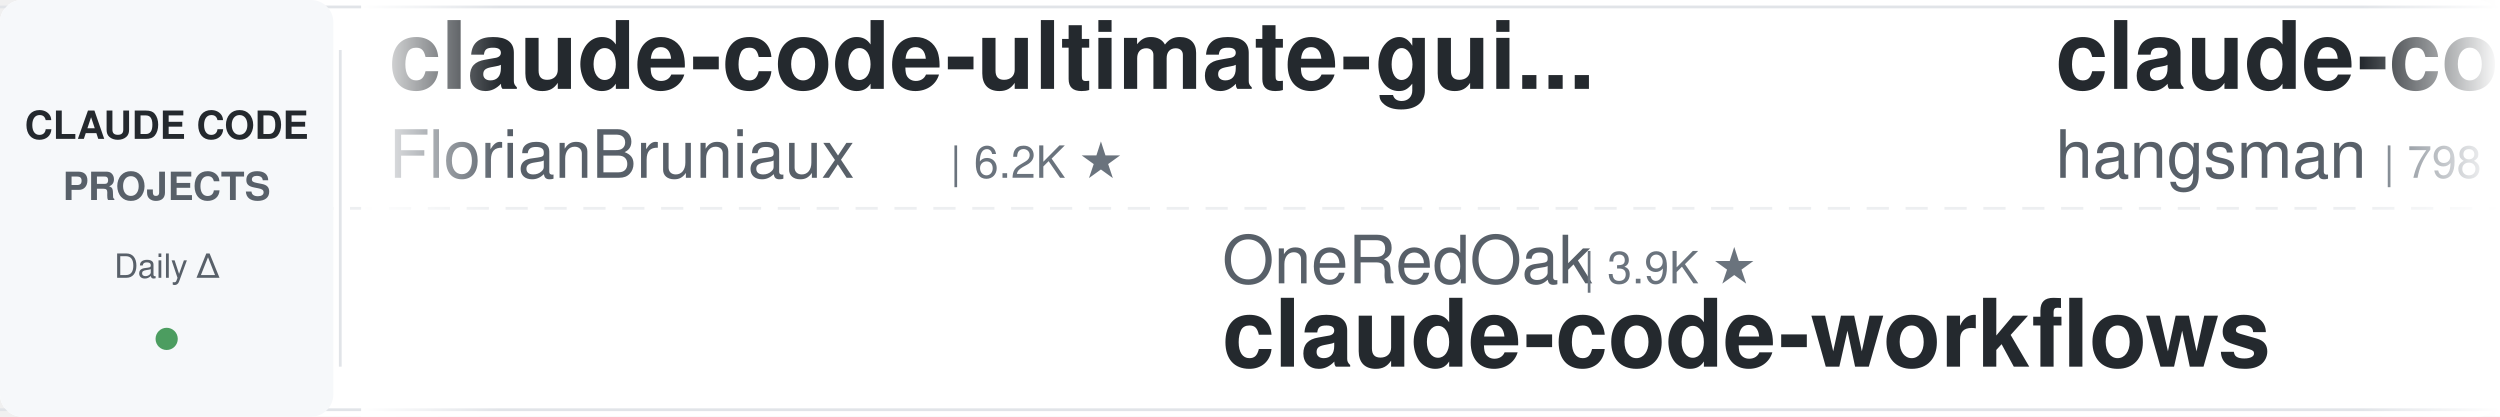
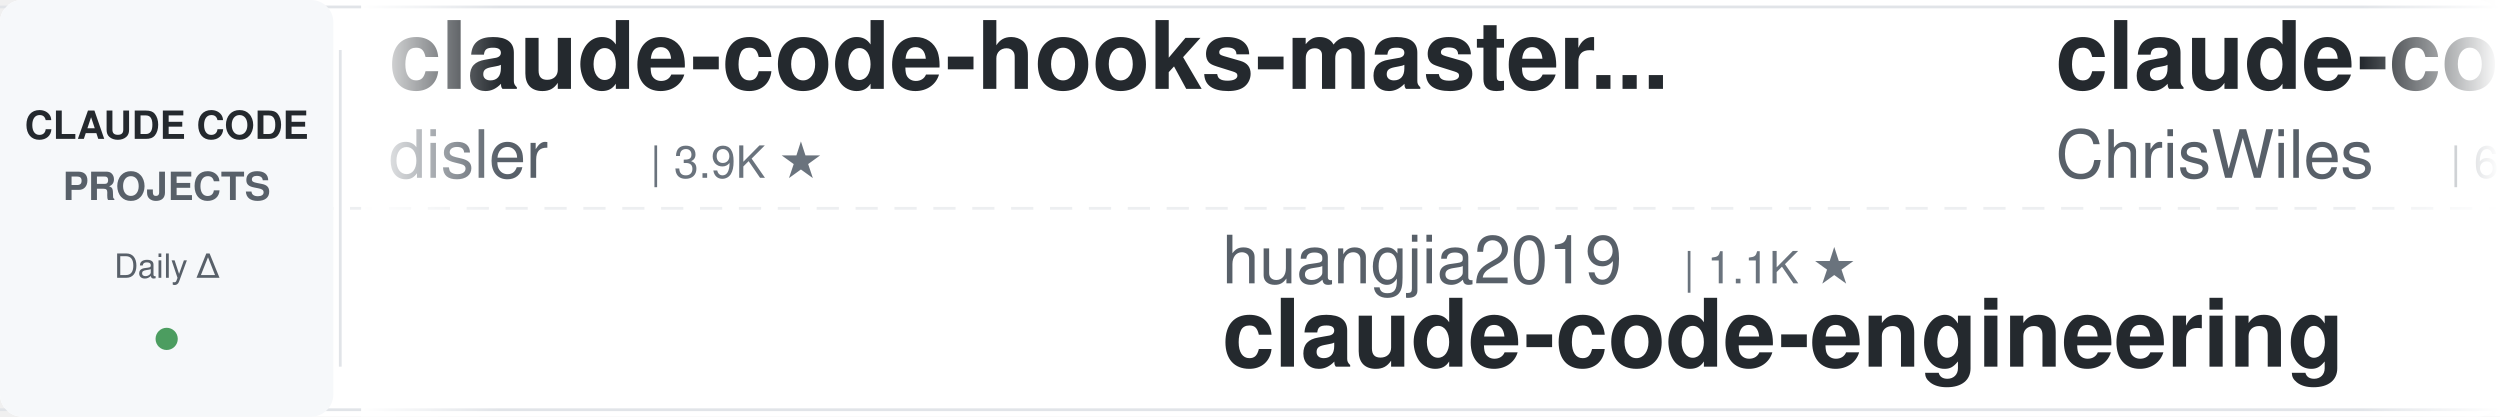
<svg xmlns="http://www.w3.org/2000/svg" width="900" height="150">
  <defs>
    <linearGradient id="leftFade" x1="0%" y1="0%" x2="100%" y2="0%">
      <stop offset="0%" style="stop-color:#ffffff;stop-opacity:1" />
      <stop offset="100%" style="stop-color:#ffffff;stop-opacity:0" />
    </linearGradient>
    <linearGradient id="rightFade" x1="0%" y1="0%" x2="100%" y2="0%">
      <stop offset="0%" style="stop-color:#ffffff;stop-opacity:0" />
      <stop offset="100%" style="stop-color:#ffffff;stop-opacity:1" />
    </linearGradient>
  </defs>
  <rect width="900" height="150" fill="#ffffff" rx="8" />
  <rect x="0" y="2" width="900" height="1" fill="#e1e4e8" />
  <rect x="0" y="147" width="900" height="1" fill="#e1e4e8" />
  <line x1="0" y1="75" x2="900" y2="75" stroke="#e1e4e8" stroke-width="1" stroke-dasharray="8 6" opacity="0.6" />
  <rect x="0" y="0" width="120" height="150" fill="#f6f8fa" rx="8" />
  <text x="60" y="50" font-family="-apple-system, BlinkMacSystemFont, 'Segoe UI', Helvetica, Arial, sans-serif" font-size="14" font-weight="600" fill="#24292e" text-anchor="middle">CLAUDE CODE</text>
  <text x="60" y="72" font-family="-apple-system, BlinkMacSystemFont, 'Segoe UI', Helvetica, Arial, sans-serif" font-size="14" font-weight="600" fill="#586069" text-anchor="middle">PROJECTS</text>
  <text x="60" y="100" font-family="-apple-system, BlinkMacSystemFont, 'Segoe UI', Helvetica, Arial, sans-serif" font-size="12" font-weight="500" fill="#586069" text-anchor="middle">Daily Δ</text>
  <circle cx="60" cy="122" r="4" fill="#22863a" opacity="0.8" />
  <rect x="122" y="18" width="1" height="114" fill="#e1e4e8" />
  <clipPath id="tickerClip">
    <rect x="130" y="0" width="770" height="150" />
  </clipPath>
  <g clip-path="url(#tickerClip)">
    <g id="tickerItems">
      <animateTransform attributeName="transform" attributeType="XML" type="translate" from="0 0" to="-3000 0" dur="54s" repeatCount="indefinite" />
      <g transform="translate(0, 0)">
-         <text x="140" y="32" font-family="-apple-system, BlinkMacSystemFont, 'Segoe UI', Helvetica, Arial, sans-serif" font-size="34" font-weight="600" fill="#24292e">claude-code-ultimate-gui...</text>
-         <text x="140" y="64" font-family="-apple-system, BlinkMacSystemFont, 'Segoe UI', Helvetica, Arial, sans-serif" font-size="24" font-weight="400" fill="#586069">FlorianBruniaux</text>
-         <text x="342" y="64" font-family="-apple-system, BlinkMacSystemFont, 'Segoe UI', Helvetica, Arial, sans-serif" font-size="16" font-weight="500" fill="#6a737d">| 6.2K ★</text>
+         <text x="140" y="32" font-family="-apple-system, BlinkMacSystemFont, 'Segoe UI', Helvetica, Arial, sans-serif" font-size="34" font-weight="600" fill="#24292e">claude-code-hooks-master...</text>
+         <text x="140" y="64" font-family="-apple-system, BlinkMacSystemFont, 'Segoe UI', Helvetica, Arial, sans-serif" font-size="24" font-weight="400" fill="#586069">disler</text>
+         <text x="234" y="64" font-family="-apple-system, BlinkMacSystemFont, 'Segoe UI', Helvetica, Arial, sans-serif" font-size="16" font-weight="500" fill="#6a737d">| 3.9K ★</text>
      </g>
      <g transform="translate(300, 0)">
-         <text x="140" y="102" font-family="-apple-system, BlinkMacSystemFont, 'Segoe UI', Helvetica, Arial, sans-serif" font-size="24" font-weight="400" fill="#586069">OneRedOak</text>
-         <text x="270" y="102" font-family="-apple-system, BlinkMacSystemFont, 'Segoe UI', Helvetica, Arial, sans-serif" font-size="16" font-weight="500" fill="#6a737d">| 3.9K ★</text>
-         <text x="140" y="132" font-family="-apple-system, BlinkMacSystemFont, 'Segoe UI', Helvetica, Arial, sans-serif" font-size="34" font-weight="600" fill="#24292e">claude-code-workflows</text>
-       </g>
-       <g transform="translate(600, 0)">
-         <text x="140" y="32" font-family="-apple-system, BlinkMacSystemFont, 'Segoe UI', Helvetica, Arial, sans-serif" font-size="34" font-weight="600" fill="#24292e">claude-code-source</text>
-         <text x="140" y="64" font-family="-apple-system, BlinkMacSystemFont, 'Segoe UI', Helvetica, Arial, sans-serif" font-size="24" font-weight="400" fill="#586069">hangsman</text>
-         <text x="258" y="64" font-family="-apple-system, BlinkMacSystemFont, 'Segoe UI', Helvetica, Arial, sans-serif" font-size="16" font-weight="500" fill="#6a737d">| 798 ★</text>
-       </g>
-       <g transform="translate(900, 0)">
        <text x="140" y="102" font-family="-apple-system, BlinkMacSystemFont, 'Segoe UI', Helvetica, Arial, sans-serif" font-size="24" font-weight="400" fill="#586069">huangjia2019</text>
        <text x="306" y="102" font-family="-apple-system, BlinkMacSystemFont, 'Segoe UI', Helvetica, Arial, sans-serif" font-size="16" font-weight="500" fill="#6a737d">| 1.1K ★</text>
        <text x="140" y="132" font-family="-apple-system, BlinkMacSystemFont, 'Segoe UI', Helvetica, Arial, sans-serif" font-size="34" font-weight="600" fill="#24292e">claude-code-engineering</text>
      </g>
+       <g transform="translate(600, 0)">
+         <text x="140" y="32" font-family="-apple-system, BlinkMacSystemFont, 'Segoe UI', Helvetica, Arial, sans-serif" font-size="34" font-weight="600" fill="#24292e">claude-code-showcase</text>
+         <text x="140" y="64" font-family="-apple-system, BlinkMacSystemFont, 'Segoe UI', Helvetica, Arial, sans-serif" font-size="24" font-weight="400" fill="#586069">ChrisWiles</text>
+         <text x="282" y="64" font-family="-apple-system, BlinkMacSystemFont, 'Segoe UI', Helvetica, Arial, sans-serif" font-size="16" font-weight="500" fill="#6a737d">| 6.1K ★</text>
+       </g>
+       <g transform="translate(900, 0)">
+         <text x="140" y="102" font-family="-apple-system, BlinkMacSystemFont, 'Segoe UI', Helvetica, Arial, sans-serif" font-size="24" font-weight="400" fill="#586069">xu-xiang</text>
+         <text x="258" y="102" font-family="-apple-system, BlinkMacSystemFont, 'Segoe UI', Helvetica, Arial, sans-serif" font-size="16" font-weight="500" fill="#6a737d">| 2.0K ★</text>
+         <text x="140" y="132" font-family="-apple-system, BlinkMacSystemFont, 'Segoe UI', Helvetica, Arial, sans-serif" font-size="34" font-weight="600" fill="#24292e">everything-claude-code-z...</text>
+       </g>
      <g transform="translate(1200, 0)">
-         <text x="140" y="32" font-family="-apple-system, BlinkMacSystemFont, 'Segoe UI', Helvetica, Arial, sans-serif" font-size="34" font-weight="600" fill="#24292e">claude-code-templates</text>
-         <text x="140" y="64" font-family="-apple-system, BlinkMacSystemFont, 'Segoe UI', Helvetica, Arial, sans-serif" font-size="24" font-weight="400" fill="#586069">davila7</text>
-         <text x="246" y="64" font-family="-apple-system, BlinkMacSystemFont, 'Segoe UI', Helvetica, Arial, sans-serif" font-size="16" font-weight="500" fill="#6a737d">| 32.7K ★</text>
+         <text x="140" y="32" font-family="-apple-system, BlinkMacSystemFont, 'Segoe UI', Helvetica, Arial, sans-serif" font-size="34" font-weight="600" fill="#24292e">oh-my-claudecode</text>
+         <text x="140" y="64" font-family="-apple-system, BlinkMacSystemFont, 'Segoe UI', Helvetica, Arial, sans-serif" font-size="24" font-weight="400" fill="#586069">Yeachan-Heo</text>
+         <text x="294" y="64" font-family="-apple-system, BlinkMacSystemFont, 'Segoe UI', Helvetica, Arial, sans-serif" font-size="16" font-weight="500" fill="#6a737d">| 40.0K ★</text>
      </g>
      <g transform="translate(1500, 0)">
-         <text x="140" y="102" font-family="-apple-system, BlinkMacSystemFont, 'Segoe UI', Helvetica, Arial, sans-serif" font-size="24" font-weight="400" fill="#586069">disler</text>
-         <text x="234" y="102" font-family="-apple-system, BlinkMacSystemFont, 'Segoe UI', Helvetica, Arial, sans-serif" font-size="16" font-weight="500" fill="#6a737d">| 1.7K ★</text>
-         <text x="140" y="132" font-family="-apple-system, BlinkMacSystemFont, 'Segoe UI', Helvetica, Arial, sans-serif" font-size="34" font-weight="600" fill="#24292e">pi-vs-claude-code</text>
+         <text x="140" y="102" font-family="-apple-system, BlinkMacSystemFont, 'Segoe UI', Helvetica, Arial, sans-serif" font-size="24" font-weight="400" fill="#586069">VoltAgent</text>
+         <text x="270" y="102" font-family="-apple-system, BlinkMacSystemFont, 'Segoe UI', Helvetica, Arial, sans-serif" font-size="16" font-weight="500" fill="#6a737d">| 25.8K ★</text>
+         <text x="140" y="132" font-family="-apple-system, BlinkMacSystemFont, 'Segoe UI', Helvetica, Arial, sans-serif" font-size="34" font-weight="600" fill="#24292e">awesome-claude-code-suba...</text>
      </g>
      <g transform="translate(1800, 0)">
-         <text x="140" y="32" font-family="-apple-system, BlinkMacSystemFont, 'Segoe UI', Helvetica, Arial, sans-serif" font-size="34" font-weight="600" fill="#24292e">claude-code-cli</text>
-         <text x="140" y="64" font-family="-apple-system, BlinkMacSystemFont, 'Segoe UI', Helvetica, Arial, sans-serif" font-size="24" font-weight="400" fill="#586069">huangserva</text>
-         <text x="282" y="64" font-family="-apple-system, BlinkMacSystemFont, 'Segoe UI', Helvetica, Arial, sans-serif" font-size="16" font-weight="500" fill="#6a737d">| 629 ★</text>
+         <text x="140" y="32" font-family="-apple-system, BlinkMacSystemFont, 'Segoe UI', Helvetica, Arial, sans-serif" font-size="34" font-weight="600" fill="#24292e">claude-coder</text>
+         <text x="140" y="64" font-family="-apple-system, BlinkMacSystemFont, 'Segoe UI', Helvetica, Arial, sans-serif" font-size="24" font-weight="400" fill="#586069">kodu-ai</text>
+         <text x="246" y="64" font-family="-apple-system, BlinkMacSystemFont, 'Segoe UI', Helvetica, Arial, sans-serif" font-size="16" font-weight="500" fill="#6a737d">| 5.2K ★</text>
      </g>
      <g transform="translate(2100, 0)">
-         <text x="140" y="102" font-family="-apple-system, BlinkMacSystemFont, 'Segoe UI', Helvetica, Arial, sans-serif" font-size="24" font-weight="400" fill="#586069">digitalsamba</text>
-         <text x="306" y="102" font-family="-apple-system, BlinkMacSystemFont, 'Segoe UI', Helvetica, Arial, sans-serif" font-size="16" font-weight="500" fill="#6a737d">| 2.3K ★</text>
-         <text x="140" y="132" font-family="-apple-system, BlinkMacSystemFont, 'Segoe UI', Helvetica, Arial, sans-serif" font-size="34" font-weight="600" fill="#24292e">claude-code-video-toolki...</text>
+         <text x="140" y="102" font-family="-apple-system, BlinkMacSystemFont, 'Segoe UI', Helvetica, Arial, sans-serif" font-size="24" font-weight="400" fill="#586069">andrew-kramer-inno</text>
+         <text x="378" y="102" font-family="-apple-system, BlinkMacSystemFont, 'Segoe UI', Helvetica, Arial, sans-serif" font-size="16" font-weight="500" fill="#6a737d">| 593 ★</text>
+         <text x="140" y="132" font-family="-apple-system, BlinkMacSystemFont, 'Segoe UI', Helvetica, Arial, sans-serif" font-size="34" font-weight="600" fill="#24292e">claude-code-source-build</text>
      </g>
      <g transform="translate(2400, 0)">
-         <text x="140" y="32" font-family="-apple-system, BlinkMacSystemFont, 'Segoe UI', Helvetica, Arial, sans-serif" font-size="34" font-weight="600" fill="#24292e">claude-code-source</text>
-         <text x="140" y="64" font-family="-apple-system, BlinkMacSystemFont, 'Segoe UI', Helvetica, Arial, sans-serif" font-size="24" font-weight="400" fill="#586069">JrCx7scC</text>
-         <text x="258" y="64" font-family="-apple-system, BlinkMacSystemFont, 'Segoe UI', Helvetica, Arial, sans-serif" font-size="16" font-weight="500" fill="#6a737d">| 376 ★</text>
+         <text x="140" y="32" font-family="-apple-system, BlinkMacSystemFont, 'Segoe UI', Helvetica, Arial, sans-serif" font-size="34" font-weight="600" fill="#24292e">claude-code-tips</text>
+         <text x="140" y="64" font-family="-apple-system, BlinkMacSystemFont, 'Segoe UI', Helvetica, Arial, sans-serif" font-size="24" font-weight="400" fill="#586069">ykdojo</text>
+         <text x="234" y="64" font-family="-apple-system, BlinkMacSystemFont, 'Segoe UI', Helvetica, Arial, sans-serif" font-size="16" font-weight="500" fill="#6a737d">| 10.2K ★</text>
      </g>
      <g transform="translate(2700, 0)">
-         <text x="140" y="102" font-family="-apple-system, BlinkMacSystemFont, 'Segoe UI', Helvetica, Arial, sans-serif" font-size="24" font-weight="400" fill="#586069">multica-ai</text>
-         <text x="282" y="102" font-family="-apple-system, BlinkMacSystemFont, 'Segoe UI', Helvetica, Arial, sans-serif" font-size="16" font-weight="500" fill="#6a737d">| 220.9K ★</text>
-         <text x="140" y="132" font-family="-apple-system, BlinkMacSystemFont, 'Segoe UI', Helvetica, Arial, sans-serif" font-size="34" font-weight="600" fill="#24292e">andrej-karpathy-skills</text>
+         <text x="140" y="102" font-family="-apple-system, BlinkMacSystemFont, 'Segoe UI', Helvetica, Arial, sans-serif" font-size="24" font-weight="400" fill="#586069">Piebald-AI</text>
+         <text x="282" y="102" font-family="-apple-system, BlinkMacSystemFont, 'Segoe UI', Helvetica, Arial, sans-serif" font-size="16" font-weight="500" fill="#6a737d">| 12.9K ★</text>
+         <text x="140" y="132" font-family="-apple-system, BlinkMacSystemFont, 'Segoe UI', Helvetica, Arial, sans-serif" font-size="34" font-weight="600" fill="#24292e">claude-code-system-promp...</text>
      </g>
      <g transform="translate(3000, 0)">
-         <text x="140" y="32" font-family="-apple-system, BlinkMacSystemFont, 'Segoe UI', Helvetica, Arial, sans-serif" font-size="34" font-weight="600" fill="#24292e">claude-code-ultimate-gui...</text>
-         <text x="140" y="64" font-family="-apple-system, BlinkMacSystemFont, 'Segoe UI', Helvetica, Arial, sans-serif" font-size="24" font-weight="400" fill="#586069">FlorianBruniaux</text>
-         <text x="342" y="64" font-family="-apple-system, BlinkMacSystemFont, 'Segoe UI', Helvetica, Arial, sans-serif" font-size="16" font-weight="500" fill="#6a737d">| 6.2K ★</text>
+         <text x="140" y="32" font-family="-apple-system, BlinkMacSystemFont, 'Segoe UI', Helvetica, Arial, sans-serif" font-size="34" font-weight="600" fill="#24292e">claude-code-hooks-master...</text>
+         <text x="140" y="64" font-family="-apple-system, BlinkMacSystemFont, 'Segoe UI', Helvetica, Arial, sans-serif" font-size="24" font-weight="400" fill="#586069">disler</text>
+         <text x="234" y="64" font-family="-apple-system, BlinkMacSystemFont, 'Segoe UI', Helvetica, Arial, sans-serif" font-size="16" font-weight="500" fill="#6a737d">| 3.9K ★</text>
      </g>
      <g transform="translate(3300, 0)">
-         <text x="140" y="102" font-family="-apple-system, BlinkMacSystemFont, 'Segoe UI', Helvetica, Arial, sans-serif" font-size="24" font-weight="400" fill="#586069">OneRedOak</text>
-         <text x="270" y="102" font-family="-apple-system, BlinkMacSystemFont, 'Segoe UI', Helvetica, Arial, sans-serif" font-size="16" font-weight="500" fill="#6a737d">| 3.9K ★</text>
-         <text x="140" y="132" font-family="-apple-system, BlinkMacSystemFont, 'Segoe UI', Helvetica, Arial, sans-serif" font-size="34" font-weight="600" fill="#24292e">claude-code-workflows</text>
-       </g>
-       <g transform="translate(3600, 0)">
-         <text x="140" y="32" font-family="-apple-system, BlinkMacSystemFont, 'Segoe UI', Helvetica, Arial, sans-serif" font-size="34" font-weight="600" fill="#24292e">claude-code-source</text>
-         <text x="140" y="64" font-family="-apple-system, BlinkMacSystemFont, 'Segoe UI', Helvetica, Arial, sans-serif" font-size="24" font-weight="400" fill="#586069">hangsman</text>
-         <text x="258" y="64" font-family="-apple-system, BlinkMacSystemFont, 'Segoe UI', Helvetica, Arial, sans-serif" font-size="16" font-weight="500" fill="#6a737d">| 798 ★</text>
-       </g>
-       <g transform="translate(3900, 0)">
        <text x="140" y="102" font-family="-apple-system, BlinkMacSystemFont, 'Segoe UI', Helvetica, Arial, sans-serif" font-size="24" font-weight="400" fill="#586069">huangjia2019</text>
        <text x="306" y="102" font-family="-apple-system, BlinkMacSystemFont, 'Segoe UI', Helvetica, Arial, sans-serif" font-size="16" font-weight="500" fill="#6a737d">| 1.1K ★</text>
        <text x="140" y="132" font-family="-apple-system, BlinkMacSystemFont, 'Segoe UI', Helvetica, Arial, sans-serif" font-size="34" font-weight="600" fill="#24292e">claude-code-engineering</text>
+       </g>
+       <g transform="translate(3600, 0)">
+         <text x="140" y="32" font-family="-apple-system, BlinkMacSystemFont, 'Segoe UI', Helvetica, Arial, sans-serif" font-size="34" font-weight="600" fill="#24292e">claude-code-showcase</text>
+         <text x="140" y="64" font-family="-apple-system, BlinkMacSystemFont, 'Segoe UI', Helvetica, Arial, sans-serif" font-size="24" font-weight="400" fill="#586069">ChrisWiles</text>
+         <text x="282" y="64" font-family="-apple-system, BlinkMacSystemFont, 'Segoe UI', Helvetica, Arial, sans-serif" font-size="16" font-weight="500" fill="#6a737d">| 6.1K ★</text>
+       </g>
+       <g transform="translate(3900, 0)">
+         <text x="140" y="102" font-family="-apple-system, BlinkMacSystemFont, 'Segoe UI', Helvetica, Arial, sans-serif" font-size="24" font-weight="400" fill="#586069">xu-xiang</text>
+         <text x="258" y="102" font-family="-apple-system, BlinkMacSystemFont, 'Segoe UI', Helvetica, Arial, sans-serif" font-size="16" font-weight="500" fill="#6a737d">| 2.0K ★</text>
+         <text x="140" y="132" font-family="-apple-system, BlinkMacSystemFont, 'Segoe UI', Helvetica, Arial, sans-serif" font-size="34" font-weight="600" fill="#24292e">everything-claude-code-z...</text>
      </g>
    </g>
  </g>
  <rect x="130" y="0" width="50" height="150" fill="url(#leftFade)" />
  <rect x="850" y="0" width="50" height="150" fill="url(#rightFade)" />
</svg>
